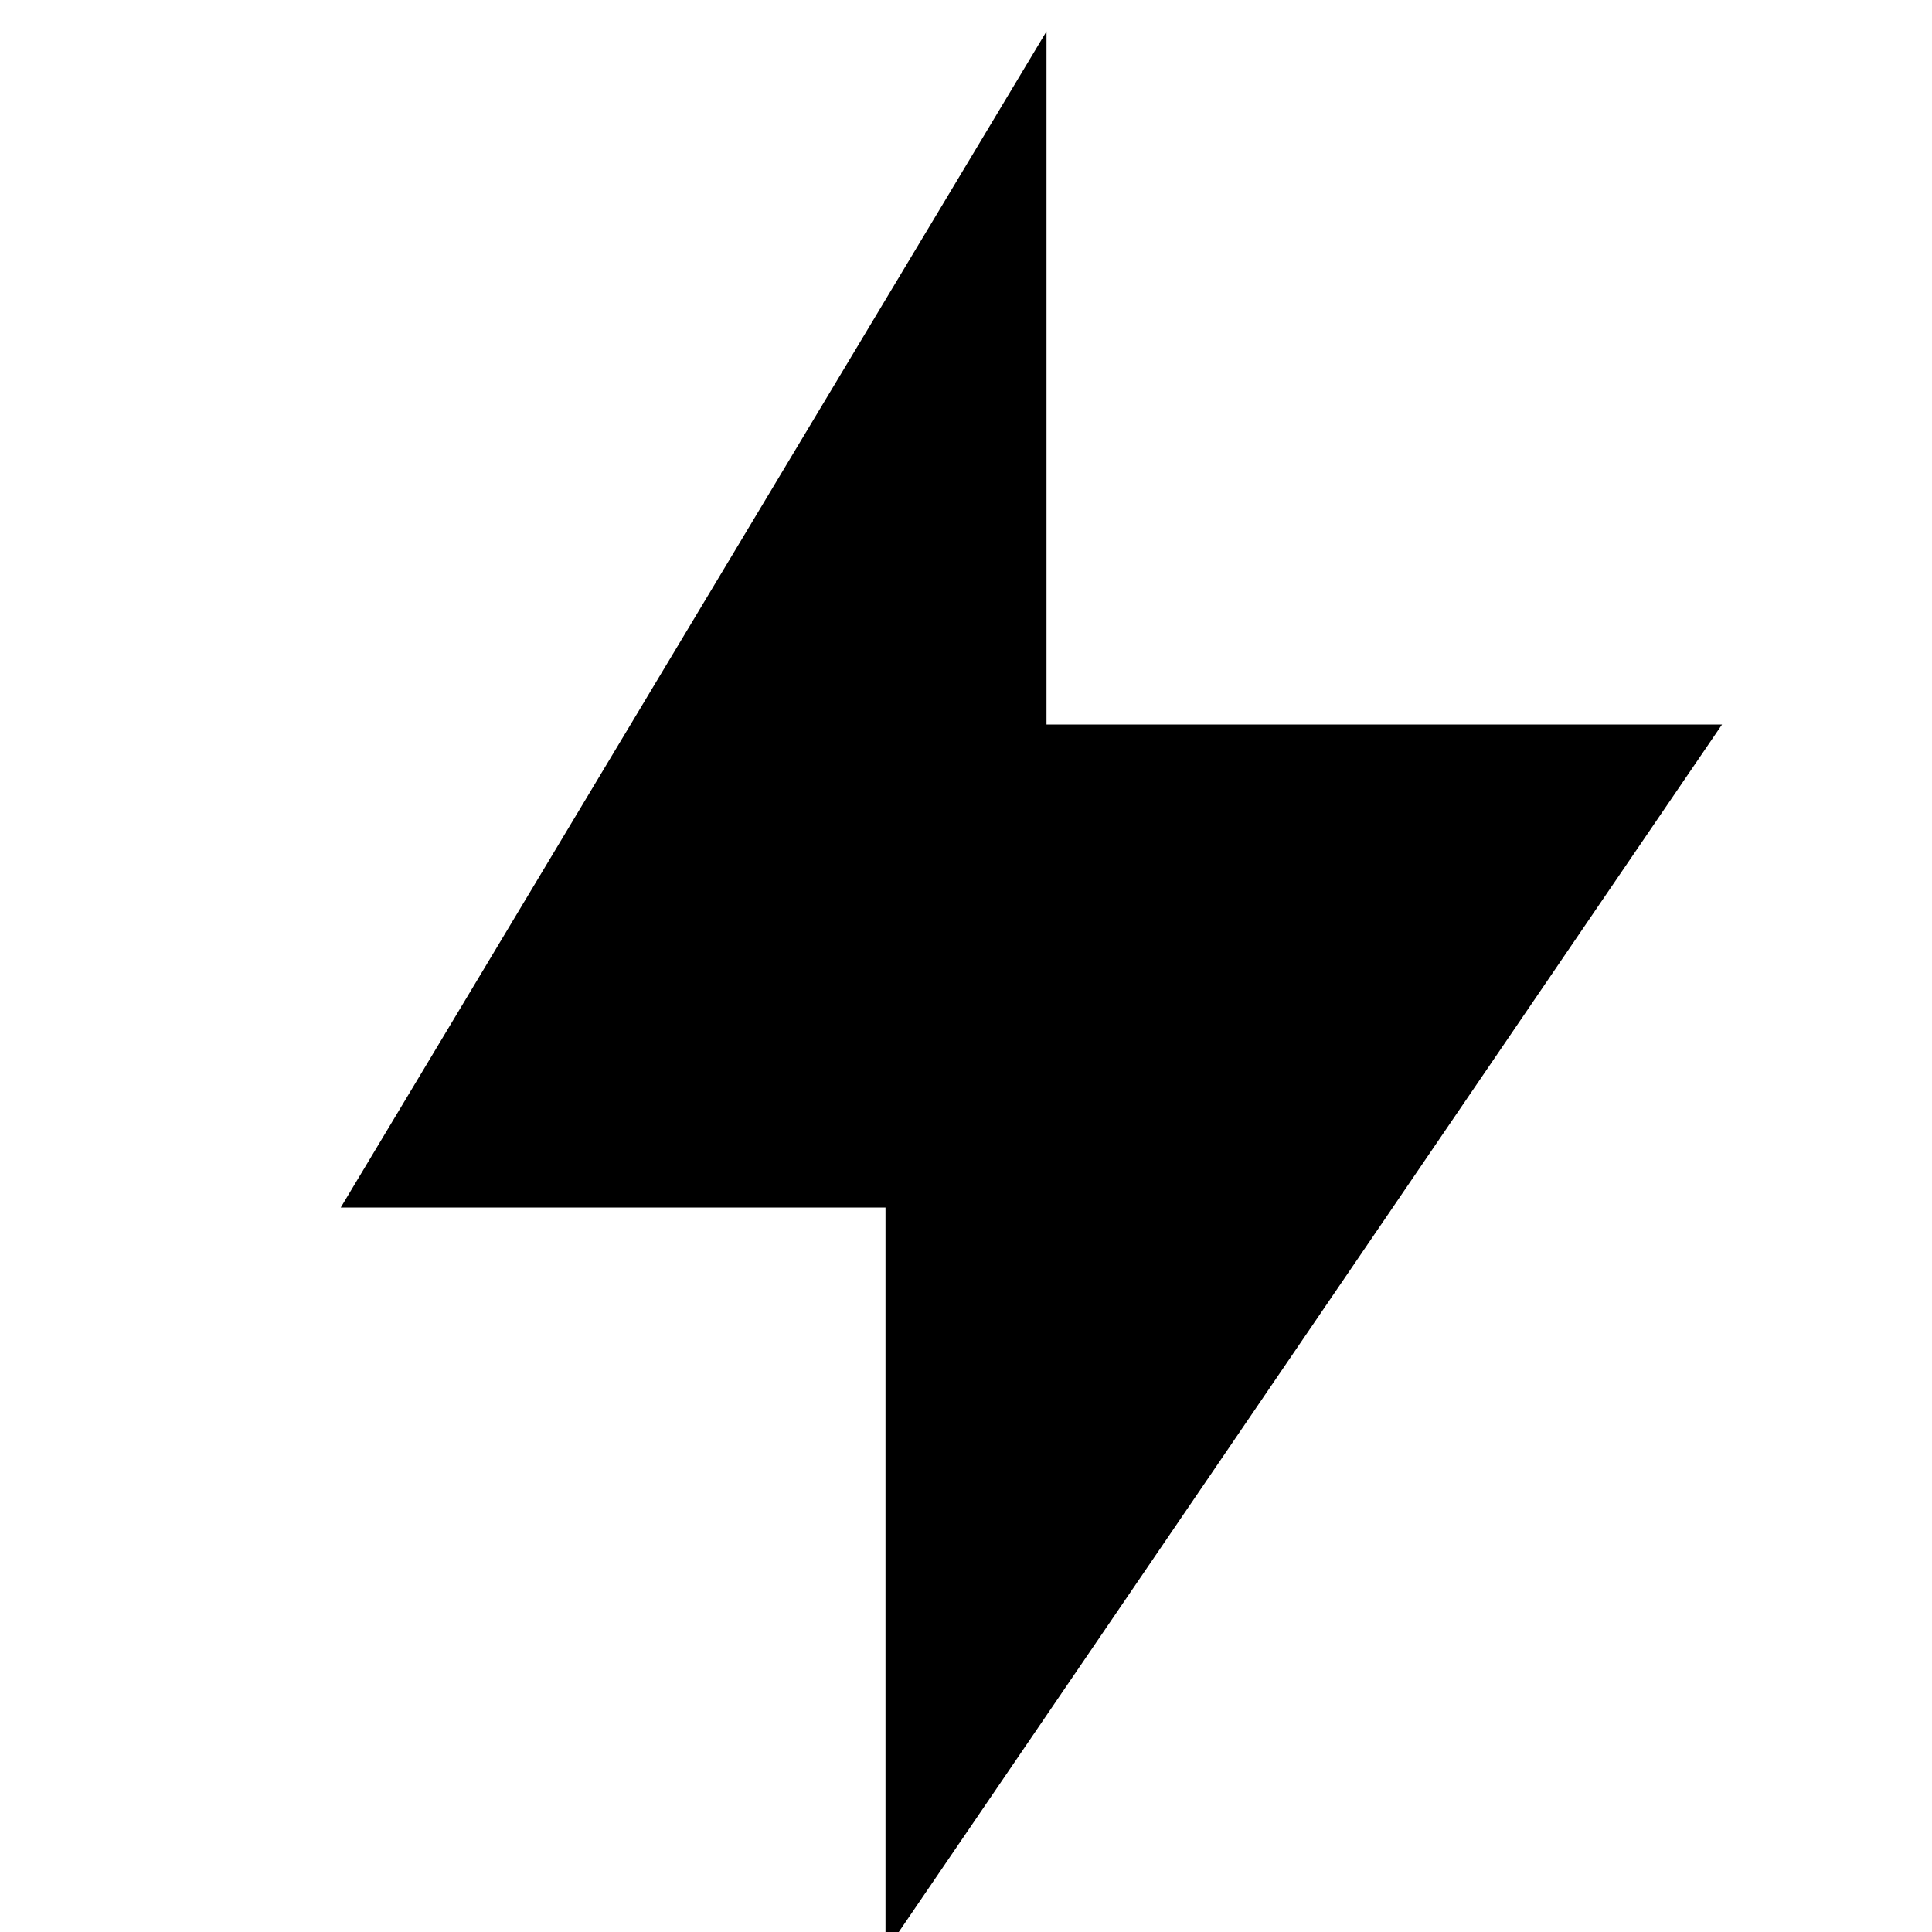
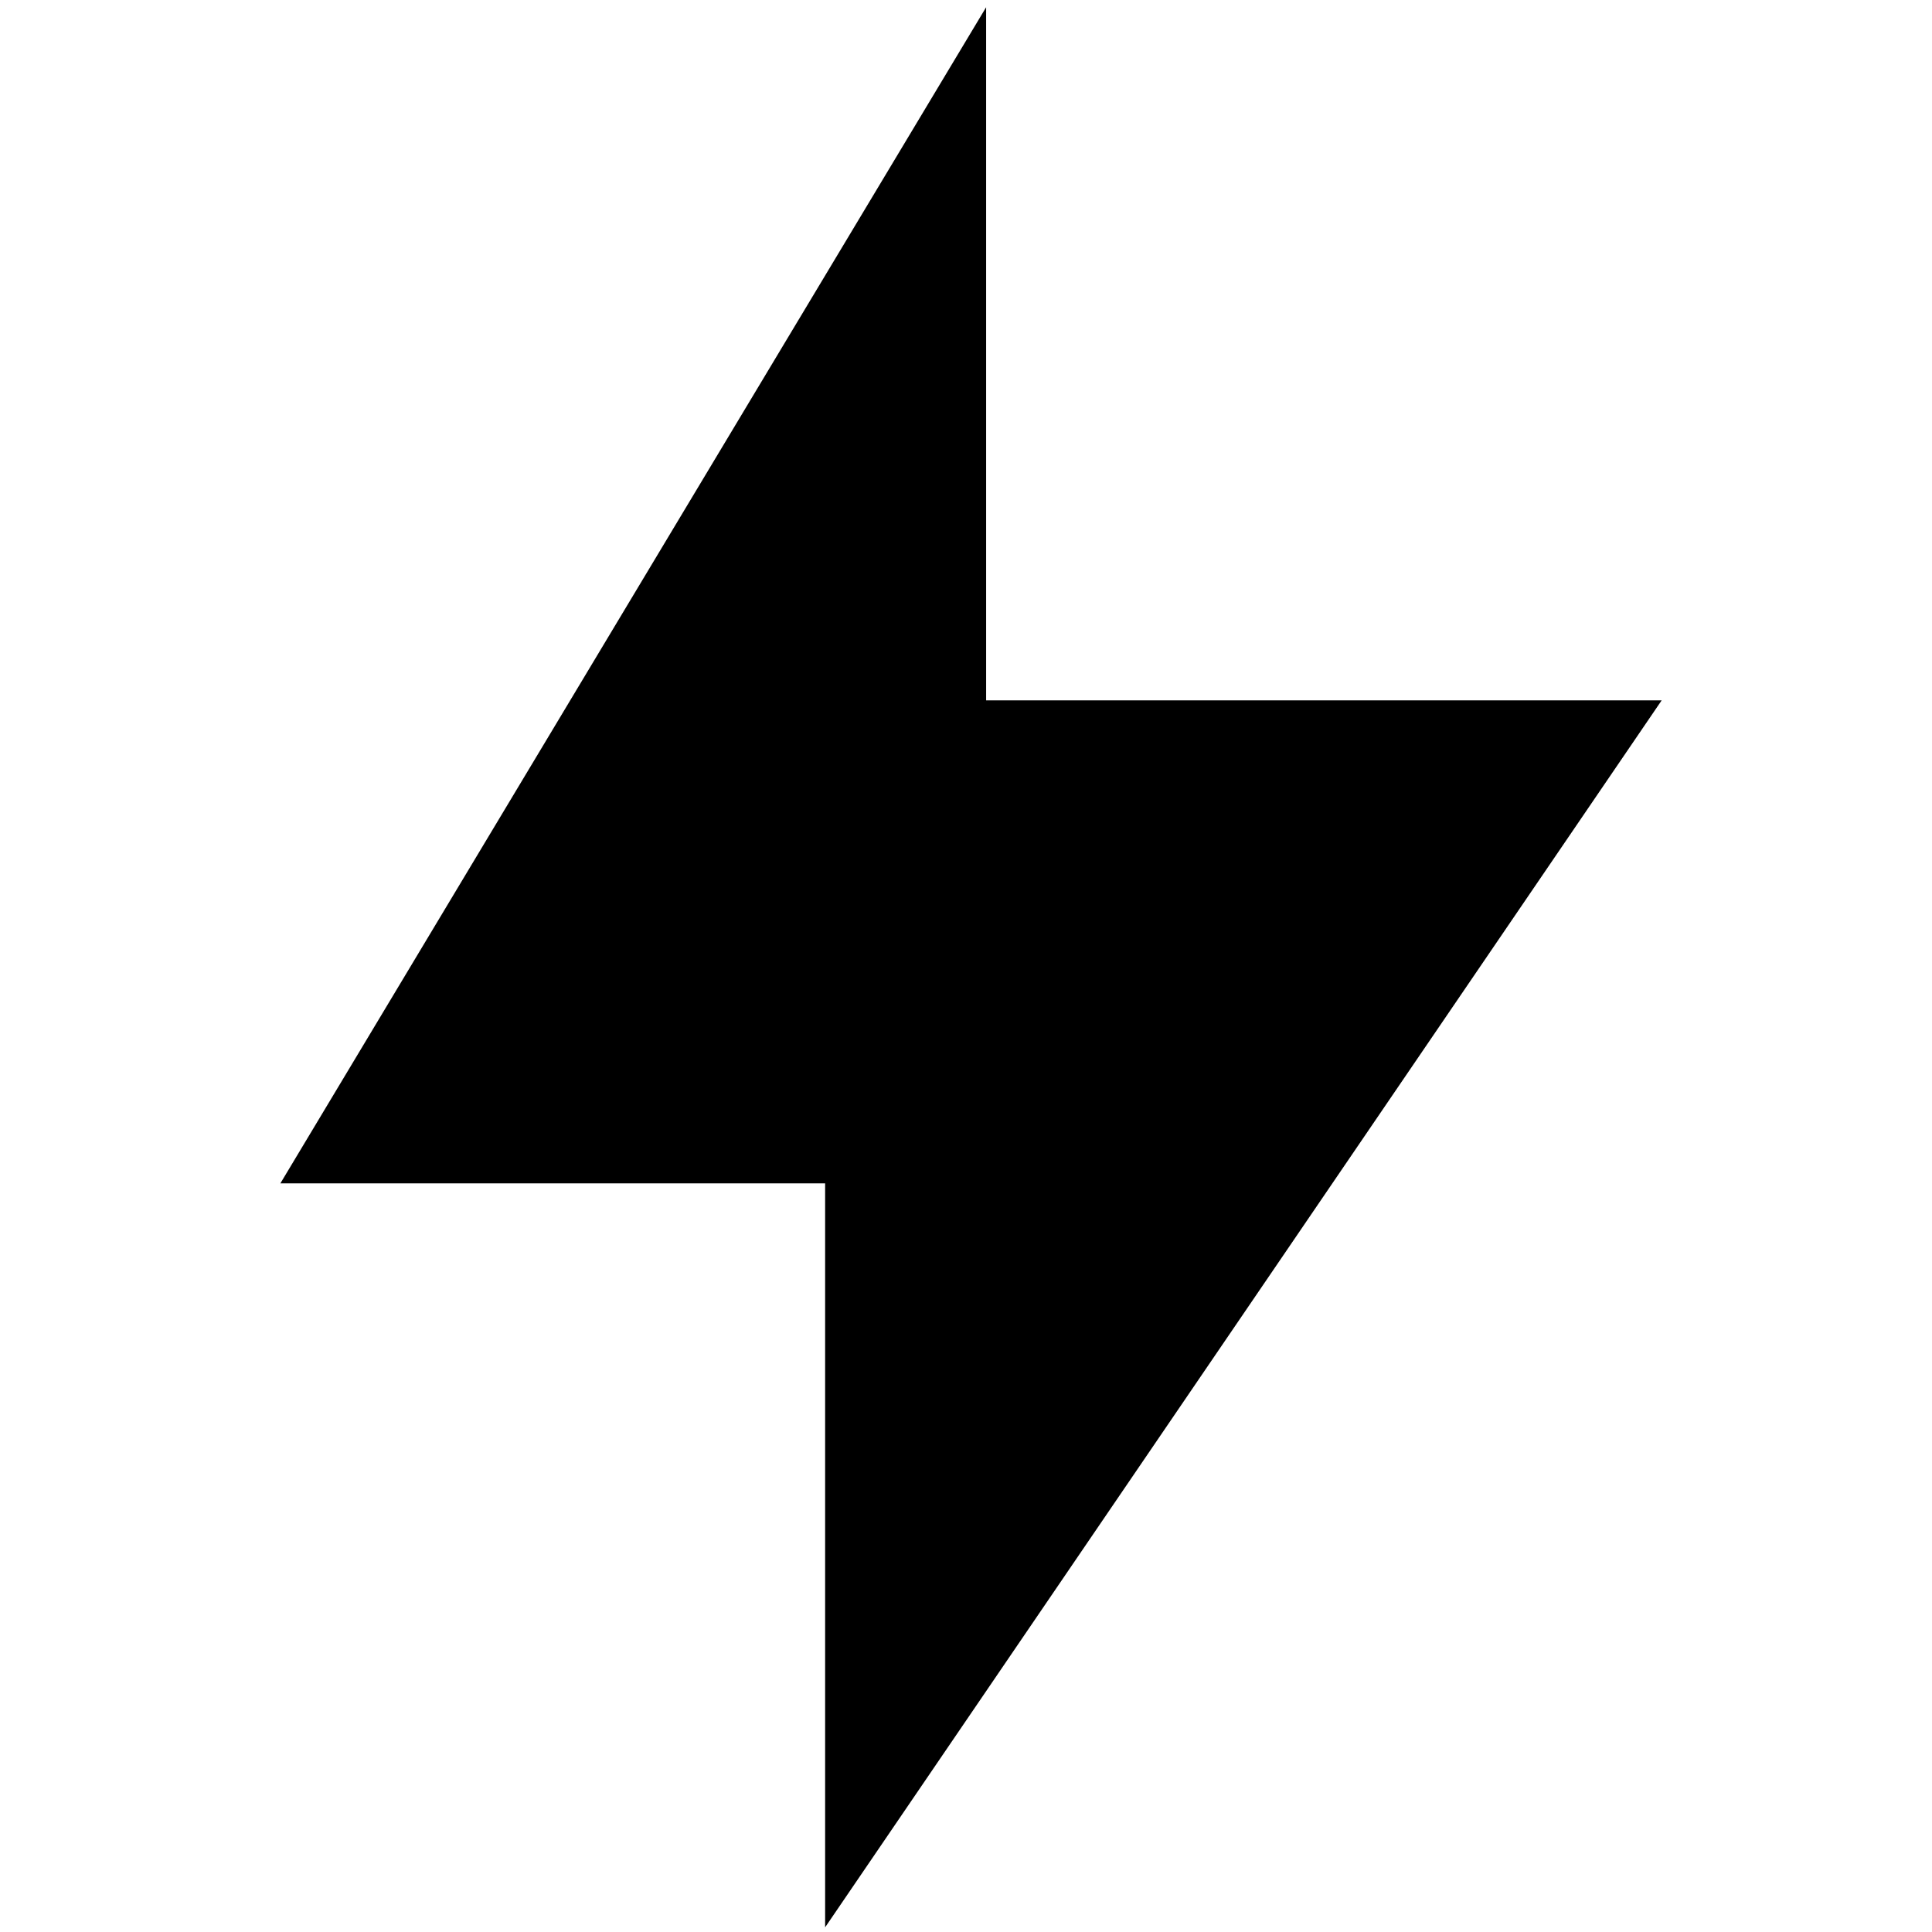
<svg xmlns="http://www.w3.org/2000/svg" width="24" height="24" fill="none">
-   <g clip-path="url(#a)">
-     <path fill="currentColor" d="M13 9V.39L4.233 15H11v9.242L21.392 9z" />
-   </g>
-   <defs>
-     <clipPath id="a">
-       <path fill="currentColor" d="M0 0h24v24H0z" />
-     </clipPath>
-   </defs>
+   <path fill="currentColor" d="M12.25 8.7V.09L3.483 14.7h6.767v9.242L20.642 8.7z" />
</svg>
